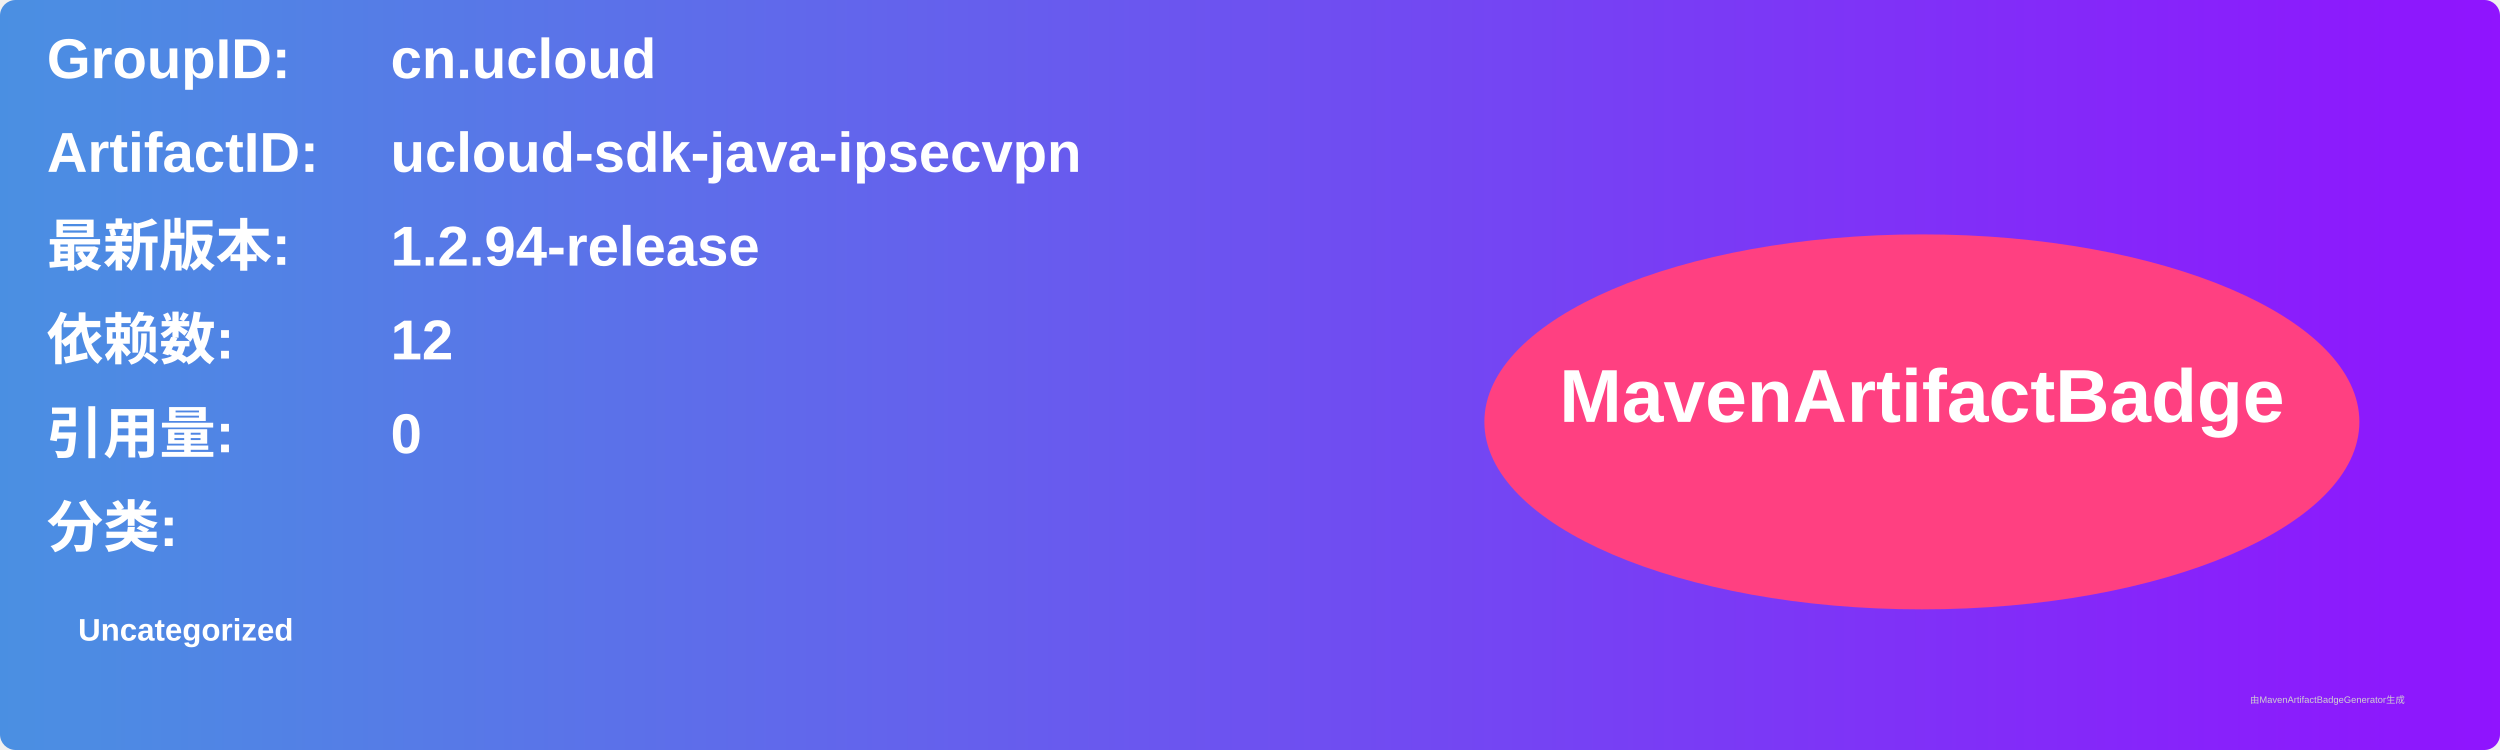
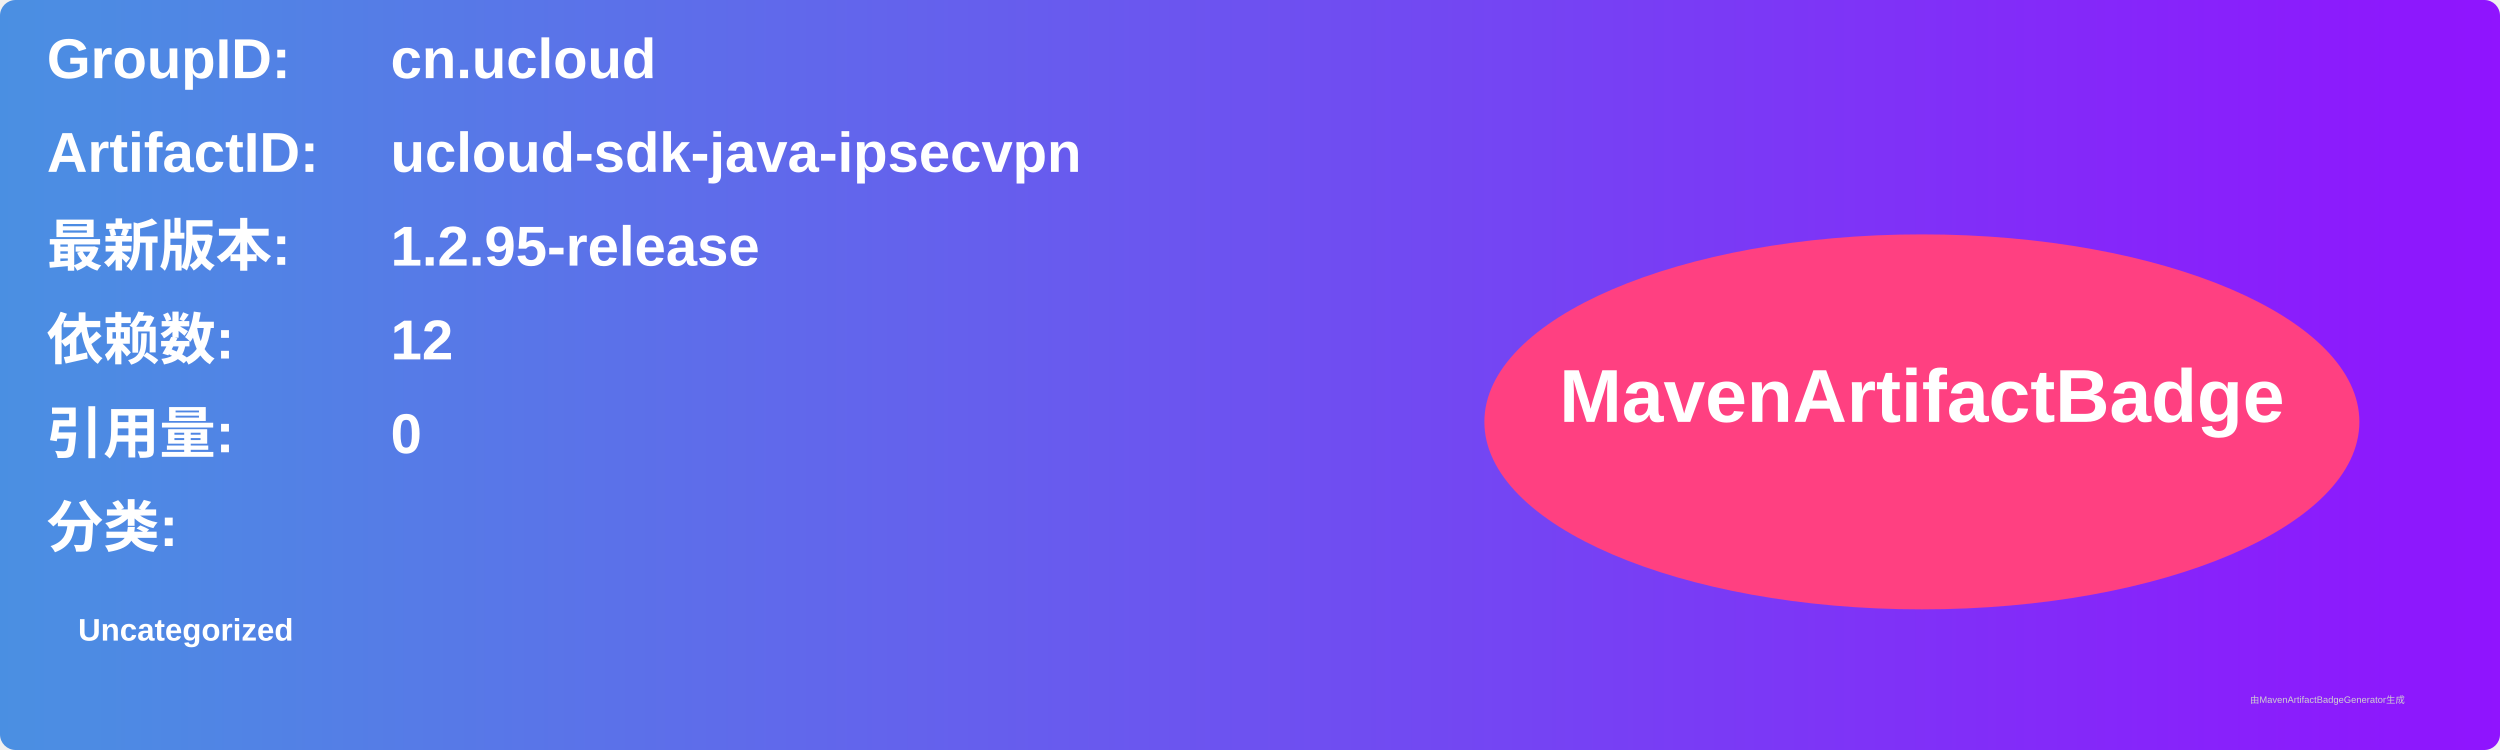
<svg xmlns="http://www.w3.org/2000/svg" width="800" height="240" viewBox="0 0 800 240">
  <linearGradient id="grad" x1="0%" y1="0%" x2="100%" y2="0%">
    <stop offset="0%" stop-color="#4a90e2" />
    <stop offset="100%" stop-color="#9013fe" />
  </linearGradient>
  <rect width="100%" height="100%" rx="5" ry="5" fill="url(#grad)" />
  <g transform="translate(15, 15)">
    <text x="0" y="10" font-family="Arial" font-size="18" fill="white" font-weight="bold" width="260">GroupID:</text>
    <text x="110" y="10" font-family="Arial" font-size="18" fill="white" font-weight="bold" width="460">cn.ucloud</text>
    <text x="0" y="40" font-family="Arial" font-size="18" fill="white" font-weight="bold" width="260">ArtifactID:</text>
    <text x="110" y="40" font-family="Arial" font-size="18" fill="white" font-weight="bold" width="460">ucloud-sdk-java-ipsecvpn</text>
    <text x="0" y="70" font-family="Arial" font-size="18" fill="white" font-weight="bold">最新版本:</text>
    <text x="110" y="70" font-family="Arial" font-size="18" fill="white" font-weight="bold">
-       <tspan font-weight="bold">1.2.94-release</tspan>
+       <tspan font-weight="bold">1.2.95-release</tspan>
    </text>
    <text x="0" y="100" font-family="Arial" font-size="18" fill="white" font-weight="bold">依赖数: </text>
    <text x="110" y="100" font-family="Arial" font-size="18" fill="white">
      <tspan font-weight="bold">12</tspan>
    </text>
    <text x="0" y="130" font-family="Arial" font-size="18" fill="white" font-weight="bold">引用量: </text>
    <text x="110" y="130" font-family="Arial" font-size="18" fill="white">
      <tspan font-weight="bold">0</tspan>
    </text>
    <text x="0" y="160" font-family="Arial" font-size="18" fill="white" font-weight="bold">分类:</text>
    <text x="10" y="190" font-family="Arial" font-size="10" fill="white">
      <tspan font-weight="bold">Uncategorized</tspan>
    </text>
    <ellipse cx="600" cy="120" rx="140" ry="60" fill="#ff4081" />
    <text x="600" y="120" text-anchor="middle" font-family="Arial" font-size="24" fill="white" font-weight="bold">MavenArtifactBadge</text>
  </g>
  <text x="720" y="225" font-family="Arial" font-size="3" fill="#d0d0d0">由MavenArtifactBadgeGenerator生成</text>
</svg>
